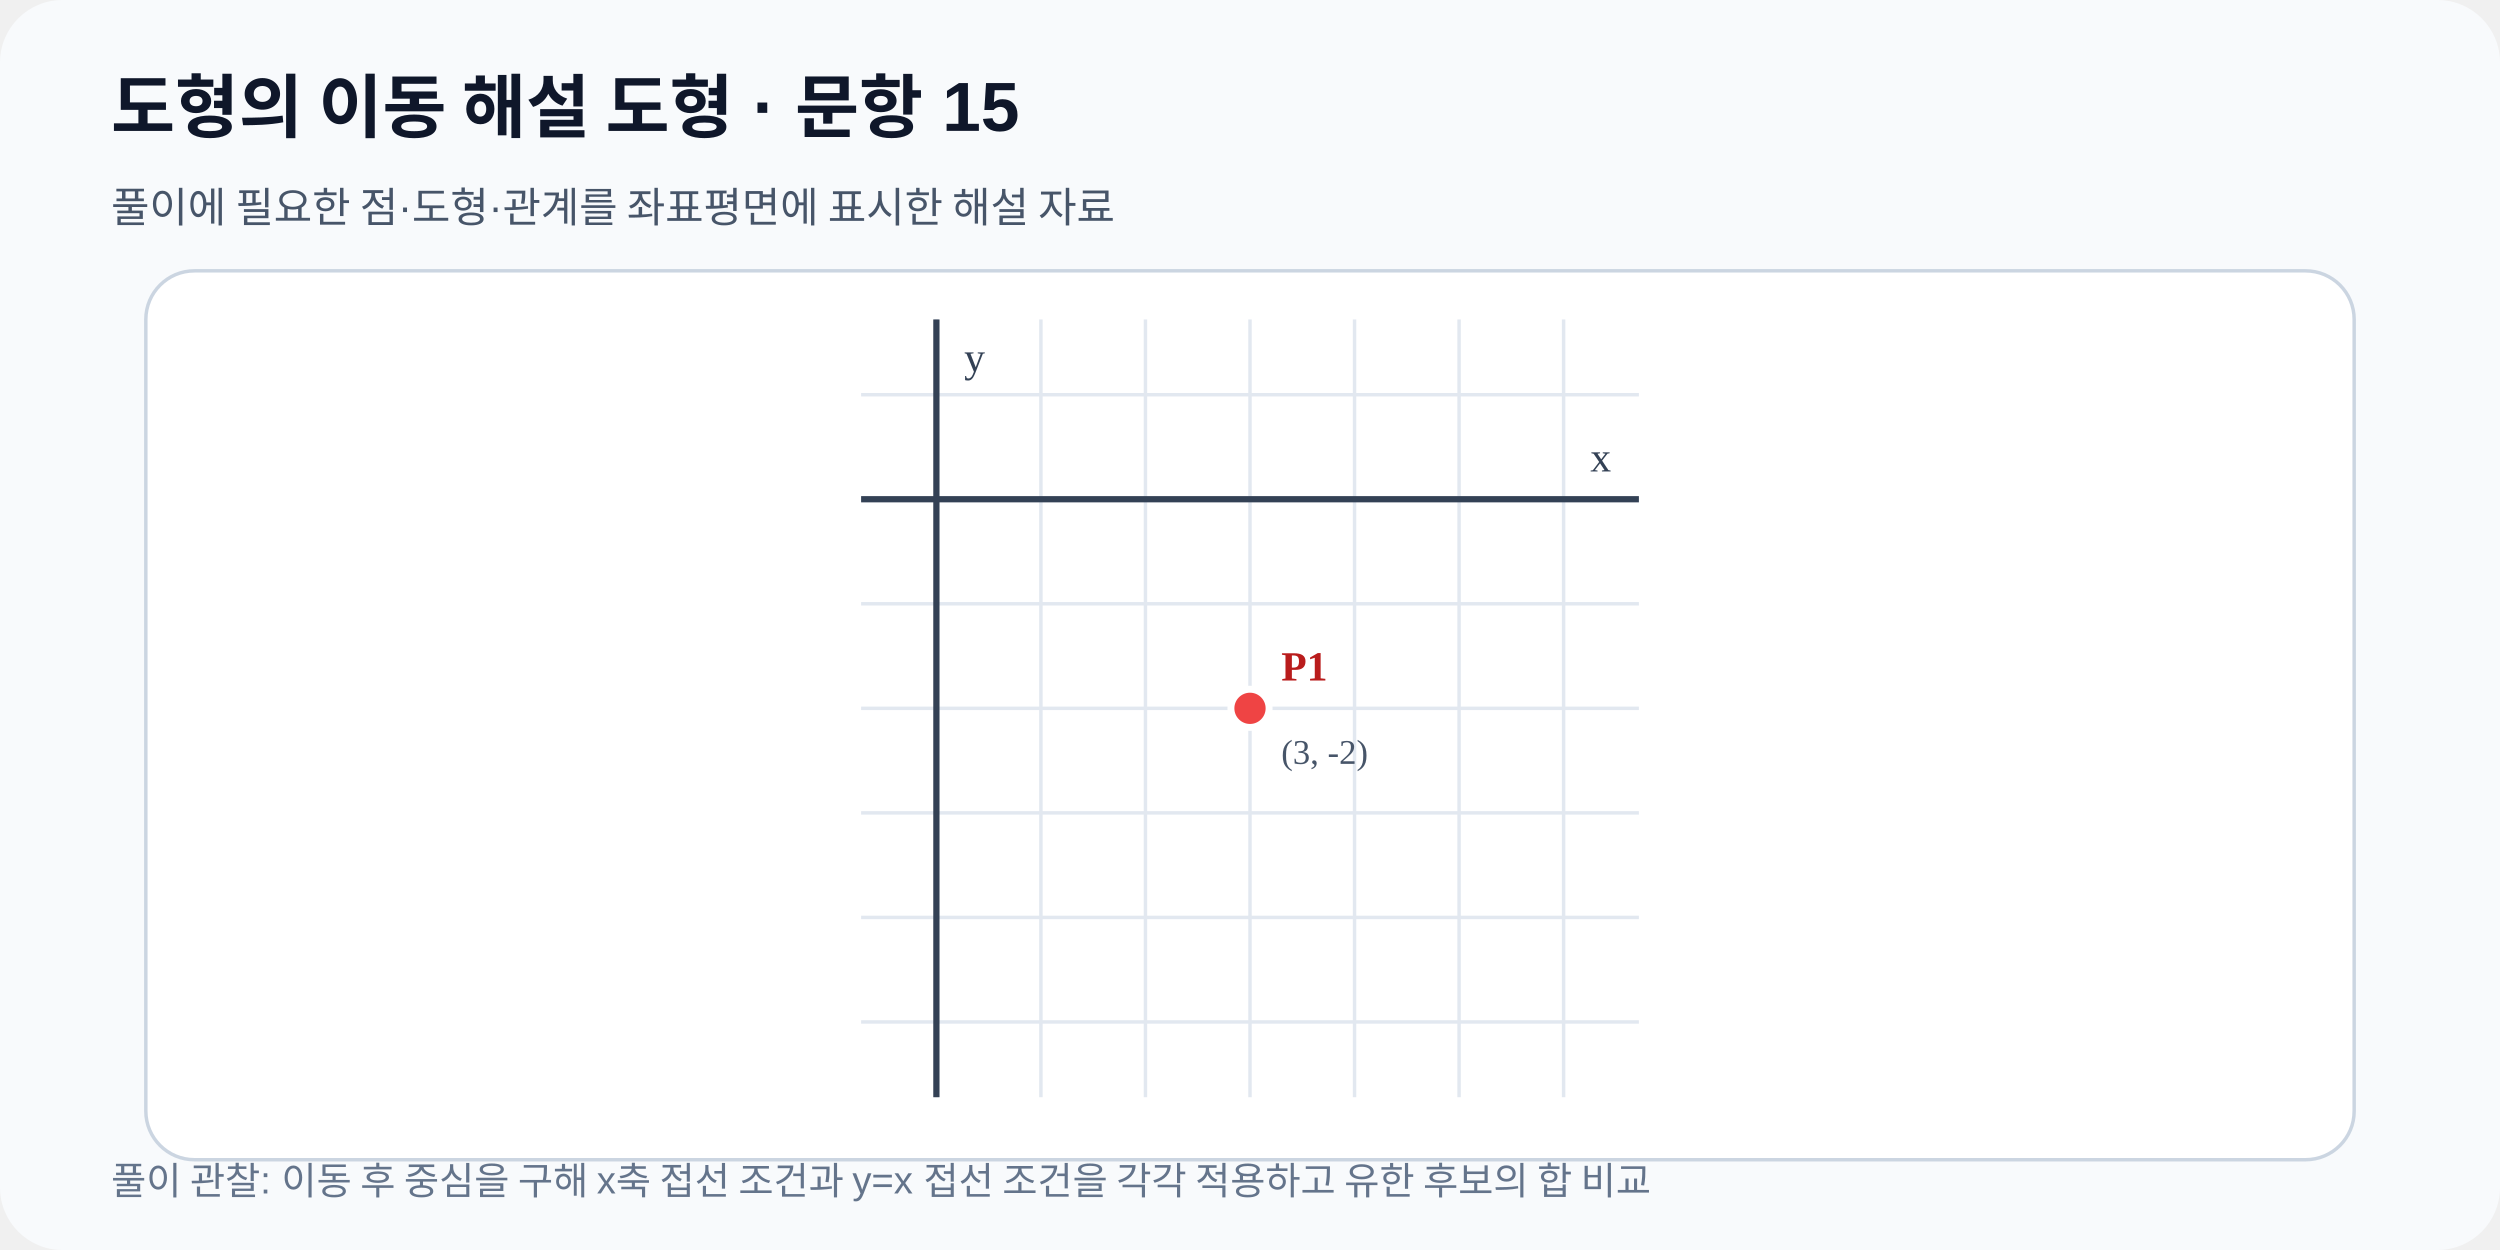
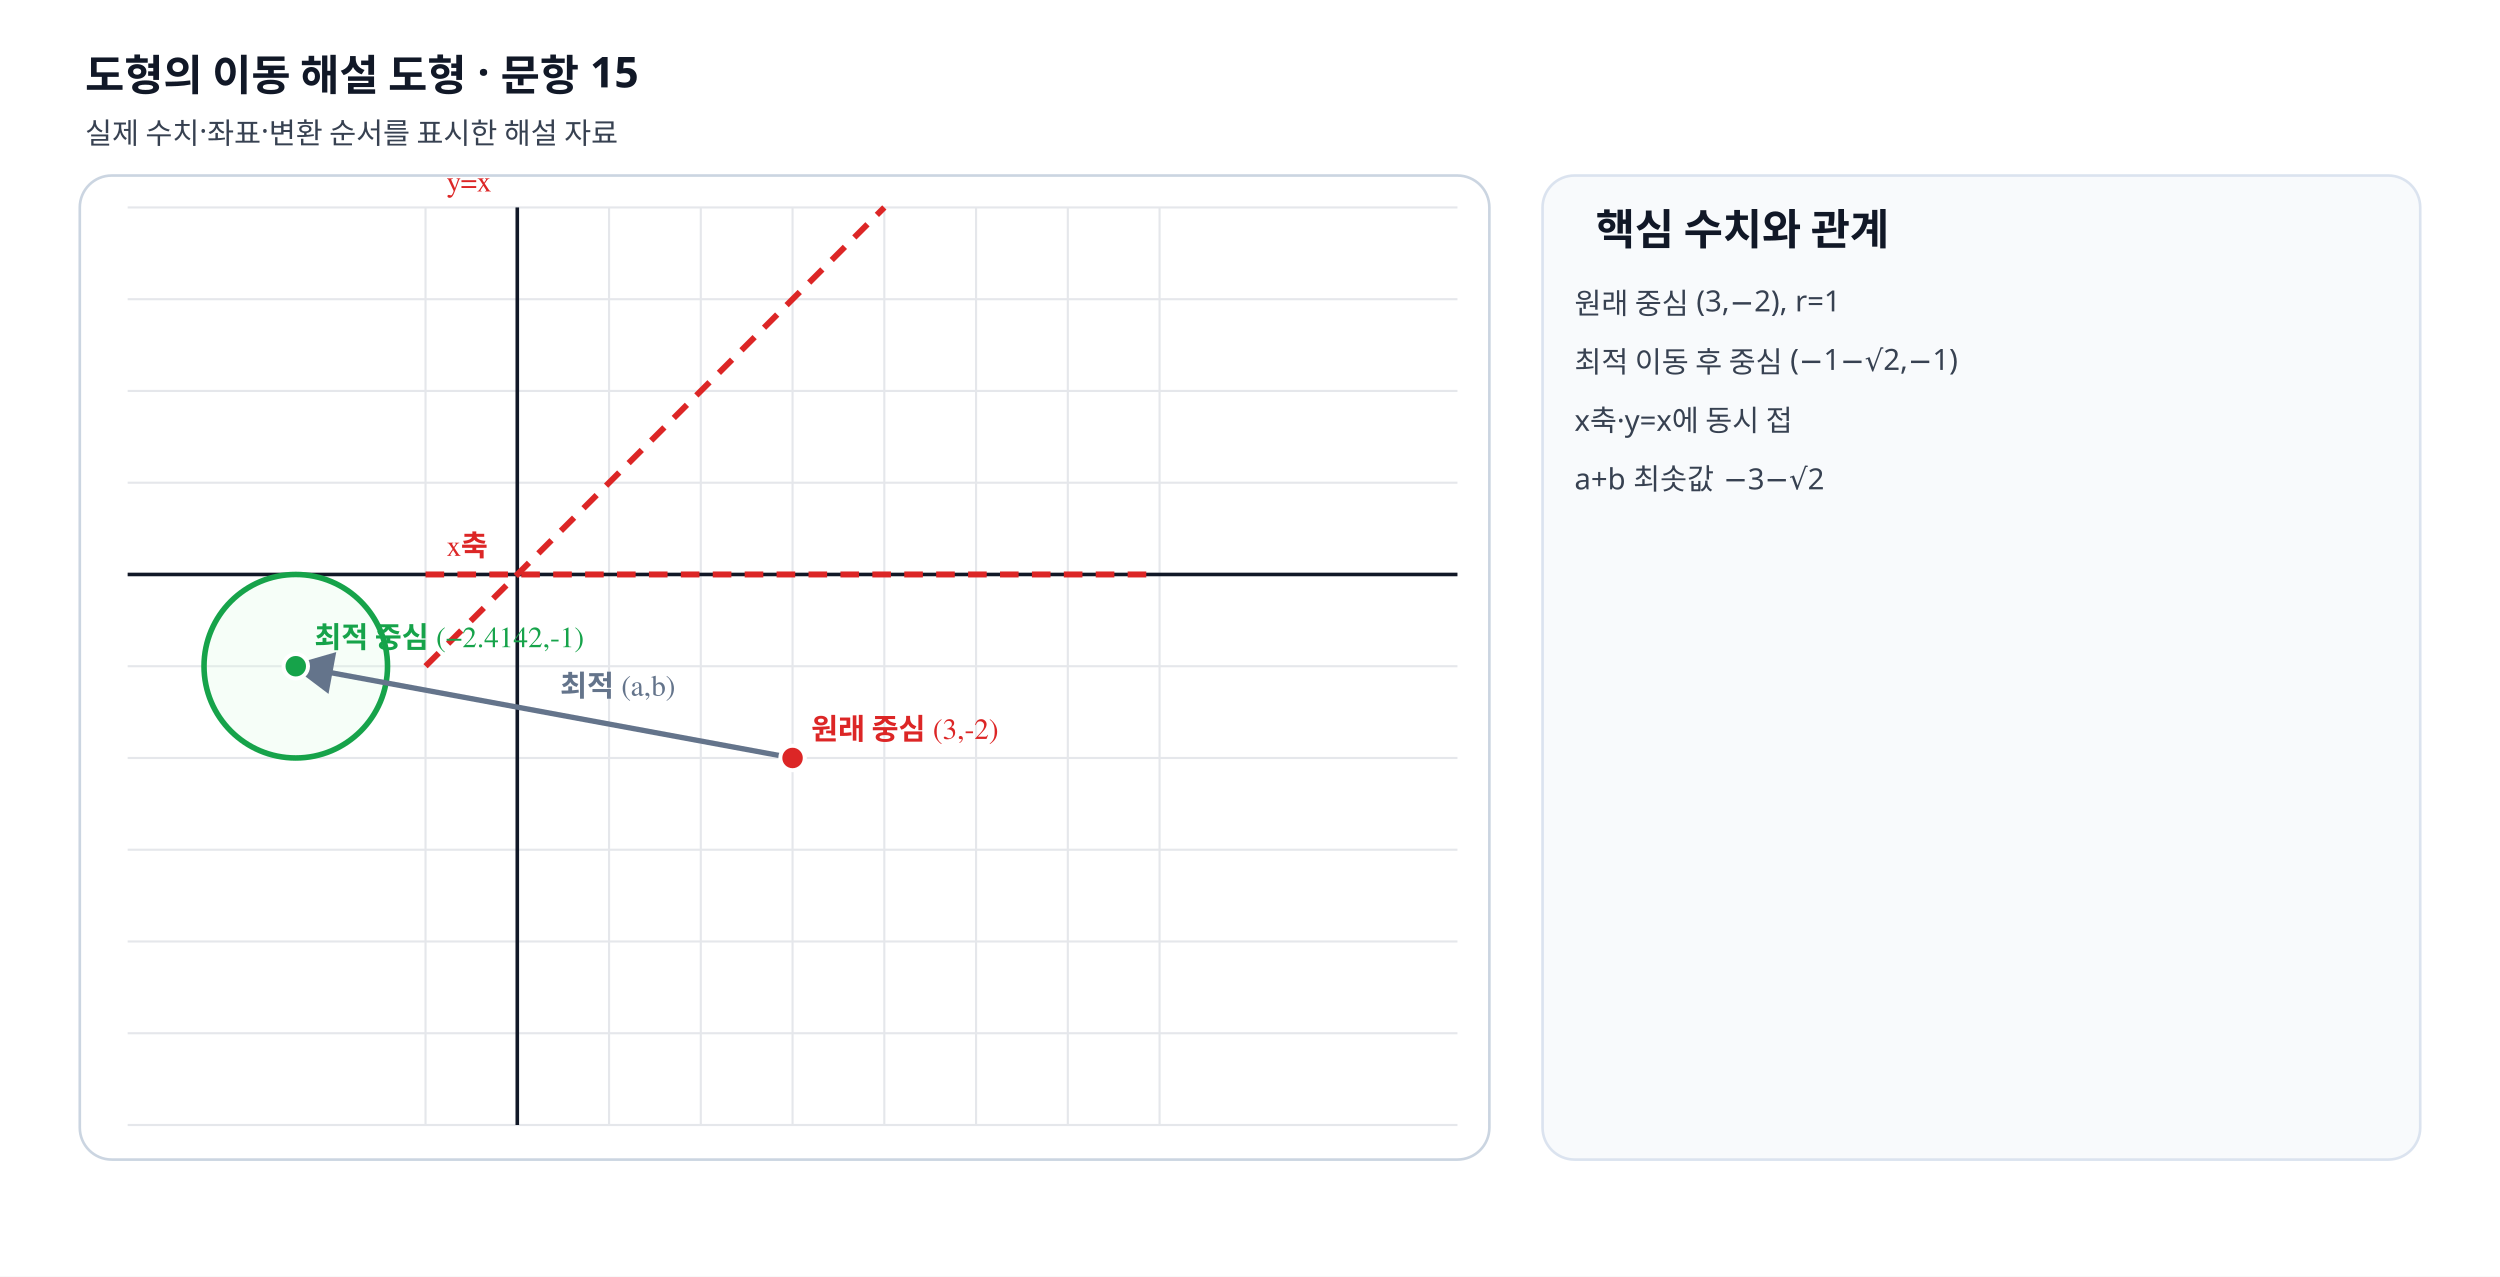
- <svg xmlns="http://www.w3.org/2000/svg" viewBox="0 0 720 360" width="720" height="360" role="img" data-fact-hash="e2ccfc70d97fdc386a805b2064abb685cedc34d66640dcd34cd5a3603548c676" data-scale-policy="EQUAL_SCALE_REQUIRED">
+ <svg xmlns="http://www.w3.org/2000/svg" viewBox="0 0 940 480" width="940" height="480" preserveAspectRatio="xMidYMid meet" role="img" data-geometry-mode="COORDINATE_GEOMETRY_HYBRID" data-geometry-style-version="AP_GRAPH_PRINT_V1_1_DRAFT" data-geometry-preset="GEOMETRY_STANDARD" data-axis-scale-mode="EQUAL_UNIT" data-fact-hash="cc780887cc780887cc780887cc780887cc780887cc780887cc780887cc780887" data-visual-provenance="deterministic-python-independent-facts">
  <defs>
    <marker id="arrow" markerWidth="8" markerHeight="8" refX="7" refY="4" orient="auto">
-       <path d="M0 0 8 4 0 8z" fill="#2563eb" />
+       <path d="M0 0 8 4 0 8z" fill="#64748b" />
    </marker>
  </defs>
-   <rect width="720" height="360" rx="18" fill="#f8fafc" />
-   <text x="32" y="38" font-family="Arial,sans-serif" font-size="20" font-weight="700" fill="#0f172a">도형의 이동 해설 도형 · 문항 15</text>
-   <text x="32" y="64" font-family="Arial,sans-serif" font-size="12" fill="#475569">풀이에 필요한 점·도형·관계를 좌표평면에 표시한 해설 자료</text>
-   <rect x="42" y="78" width="636" height="256" rx="14" fill="#ffffff" stroke="#cbd5e1" />
-   <line x1="269.68" y1="92.0" x2="269.68" y2="316.0" stroke="#e2e8f0" stroke-width="1" />
-   <line x1="299.78" y1="92.0" x2="299.78" y2="316.0" stroke="#e2e8f0" stroke-width="1" />
-   <line x1="329.89" y1="92.0" x2="329.89" y2="316.0" stroke="#e2e8f0" stroke-width="1" />
-   <line x1="360.00" y1="92.0" x2="360.00" y2="316.0" stroke="#e2e8f0" stroke-width="1" />
-   <line x1="390.11" y1="92.0" x2="390.11" y2="316.0" stroke="#e2e8f0" stroke-width="1" />
-   <line x1="420.22" y1="92.0" x2="420.22" y2="316.0" stroke="#e2e8f0" stroke-width="1" />
-   <line x1="450.32" y1="92.0" x2="450.32" y2="316.0" stroke="#e2e8f0" stroke-width="1" />
-   <line x1="248.0" y1="294.32" x2="472.0" y2="294.32" stroke="#e2e8f0" stroke-width="1" />
-   <line x1="248.0" y1="264.22" x2="472.0" y2="264.22" stroke="#e2e8f0" stroke-width="1" />
-   <line x1="248.0" y1="234.11" x2="472.0" y2="234.11" stroke="#e2e8f0" stroke-width="1" />
-   <line x1="248.0" y1="204.00" x2="472.0" y2="204.00" stroke="#e2e8f0" stroke-width="1" />
-   <line x1="248.0" y1="173.89" x2="472.0" y2="173.89" stroke="#e2e8f0" stroke-width="1" />
-   <line x1="248.0" y1="143.78" x2="472.0" y2="143.78" stroke="#e2e8f0" stroke-width="1" />
-   <line x1="248.0" y1="113.68" x2="472.0" y2="113.68" stroke="#e2e8f0" stroke-width="1" />
-   <line x1="269.68" y1="92.0" x2="269.68" y2="316.0" stroke="#334155" stroke-width="1.8" />
-   <text x="277.68" y="107.00" font-size="12" fill="#334155">y</text>
-   <line x1="248.0" y1="143.78" x2="472.0" y2="143.78" stroke="#334155" stroke-width="1.8" />
-   <text x="464.00" y="135.78" text-anchor="end" font-size="12" fill="#334155">x</text>
-   <g data-point-label="P1" data-point-x="3" data-point-y="-2" data-point-provenance="legacy-reviewed-fact">
-     <circle cx="360.00" cy="204.00" r="5.5" fill="#ef4444" stroke="#ffffff" stroke-width="2" />
-     <text x="369.00" y="196.00" font-size="12" font-weight="700" fill="#b91c1c">P1</text>
-     <text x="369.00" y="220.00" font-size="10" fill="#475569">(3, -2)</text>
+   <style>.label{font:11px "STIX Two Math","Malgun Gothic",serif;font-weight:600}.note{font:11px "Noto Sans KR","Malgun Gothic",sans-serif;fill:#374151}.heading{font:700 16px "Noto Sans KR","Malgun Gothic",sans-serif;fill:#111827}</style>
+   <rect width="940" height="480" fill="#fff" />
+   <text x="32" y="34" class="heading">도형의 이동 해설 도형 · 문항 15</text>
+   <text x="32" y="54" class="note">실제 수치·좌표·변환 순서를 표시한 해설 자료</text>
+   <rect x="30" y="66" width="530" height="370" rx="12" fill="#fff" stroke="#cbd5e1" />
+   <line x1="160.00" y1="78" x2="160.00" y2="423" stroke="#e5e7eb" stroke-width=".8" />
+   <line x1="194.50" y1="78" x2="194.50" y2="423" stroke="#e5e7eb" stroke-width=".8" />
+   <line x1="229.00" y1="78" x2="229.00" y2="423" stroke="#e5e7eb" stroke-width=".8" />
+   <line x1="263.50" y1="78" x2="263.50" y2="423" stroke="#e5e7eb" stroke-width=".8" />
+   <line x1="298.00" y1="78" x2="298.00" y2="423" stroke="#e5e7eb" stroke-width=".8" />
+   <line x1="332.50" y1="78" x2="332.50" y2="423" stroke="#e5e7eb" stroke-width=".8" />
+   <line x1="367.00" y1="78" x2="367.00" y2="423" stroke="#e5e7eb" stroke-width=".8" />
+   <line x1="401.50" y1="78" x2="401.50" y2="423" stroke="#e5e7eb" stroke-width=".8" />
+   <line x1="436.00" y1="78" x2="436.00" y2="423" stroke="#e5e7eb" stroke-width=".8" />
+   <line x1="48" y1="423.00" x2="548" y2="423.00" stroke="#e5e7eb" stroke-width=".8" />
+   <line x1="48" y1="388.50" x2="548" y2="388.50" stroke="#e5e7eb" stroke-width=".8" />
+   <line x1="48" y1="354.00" x2="548" y2="354.00" stroke="#e5e7eb" stroke-width=".8" />
+   <line x1="48" y1="319.50" x2="548" y2="319.50" stroke="#e5e7eb" stroke-width=".8" />
+   <line x1="48" y1="285.00" x2="548" y2="285.00" stroke="#e5e7eb" stroke-width=".8" />
+   <line x1="48" y1="250.50" x2="548" y2="250.50" stroke="#e5e7eb" stroke-width=".8" />
+   <line x1="48" y1="216.00" x2="548" y2="216.00" stroke="#e5e7eb" stroke-width=".8" />
+   <line x1="48" y1="181.50" x2="548" y2="181.50" stroke="#e5e7eb" stroke-width=".8" />
+   <line x1="48" y1="147.00" x2="548" y2="147.00" stroke="#e5e7eb" stroke-width=".8" />
+   <line x1="48" y1="112.50" x2="548" y2="112.50" stroke="#e5e7eb" stroke-width=".8" />
+   <line x1="48" y1="78.00" x2="548" y2="78.00" stroke="#e5e7eb" stroke-width=".8" />
+   <line x1="194.5" y1="78" x2="194.5" y2="423" stroke="#111827" stroke-width="1.35" />
+   <line x1="48" y1="216" x2="548" y2="216" stroke="#111827" stroke-width="1.35" />
+   <circle data-geometry="circle" data-center-x="−2.4142" data-center-y="-1" data-radius="1" cx="111.21" cy="250.50" r="34.50" fill="#dcfce7" fill-opacity=".25" stroke="#16a34a" stroke-width="2.1" />
+   <line data-geometry="line" data-equation="0x+1y+0=0" x1="160.00" y1="216.00" x2="436.00" y2="216.00" stroke="#dc2626" stroke-width="2.25" stroke-dasharray="7 5" />
+   <text x="168" y="209" class="label" fill="#dc2626">x축</text>
+   <line data-geometry="line" data-equation="1x+-1y+0=0" x1="160.00" y1="250.50" x2="332.50" y2="78.00" stroke="#dc2626" stroke-width="2.25" stroke-dasharray="7 5" />
+   <text x="168" y="72" class="label" fill="#dc2626">y=x</text>
+   <line data-geometry="transform-arrow" x1="298" y1="285" x2="111.21" y2="250.5" stroke="#64748b" stroke-width="2" marker-end="url(#arrow)" />
+   <text x="210.605" y="261.75" class="label" fill="#64748b">최적 (a,b)</text>
+   <g data-point-label="원래 중심" data-point-x="3" data-point-y="-2">
+     <circle cx="298" cy="285" r="4.6" fill="#dc2626" stroke="#fff" stroke-width="1.5" />
+     <text x="305" y="278" class="label" fill="#dc2626">원래 중심 (3,-2)</text>
  </g>
-   <text x="32" y="344" font-family="Arial,sans-serif" font-size="11" fill="#64748b">풀이 관찰: 이동 후 중심을 구해 x축 접선 조건과 y=x 접선 조건을 각각 적용하고 유한 후보의 합 비교</text>
+   <g data-point-label="최적 중심" data-point-x="−2.4142" data-point-y="-1">
+     <circle cx="111.21" cy="250.5" r="4.6" fill="#16a34a" stroke="#fff" stroke-width="1.5" />
+     <text x="118.21" y="243.5" class="label" fill="#16a34a">최적 중심 (−2.4142,-1)</text>
+   </g>
+   <rect x="580" y="66" width="330" height="370" rx="12" fill="#f8fafc" stroke="#dbe3ef" />
+   <text x="600" y="92" class="heading">핵심 수치와 관계</text>
+   <text x="592" y="118" class="note">원래 중심 (3,−2), r=1</text>
+   <text x="592" y="140" class="note">최적 이동 후 중심 (−1−√2,−1)</text>
+   <text x="592" y="162" class="note">x축·y=x에 동시 접</text>
+   <text x="592" y="184" class="note">a+b 최솟값 −3−√2</text>
</svg>
